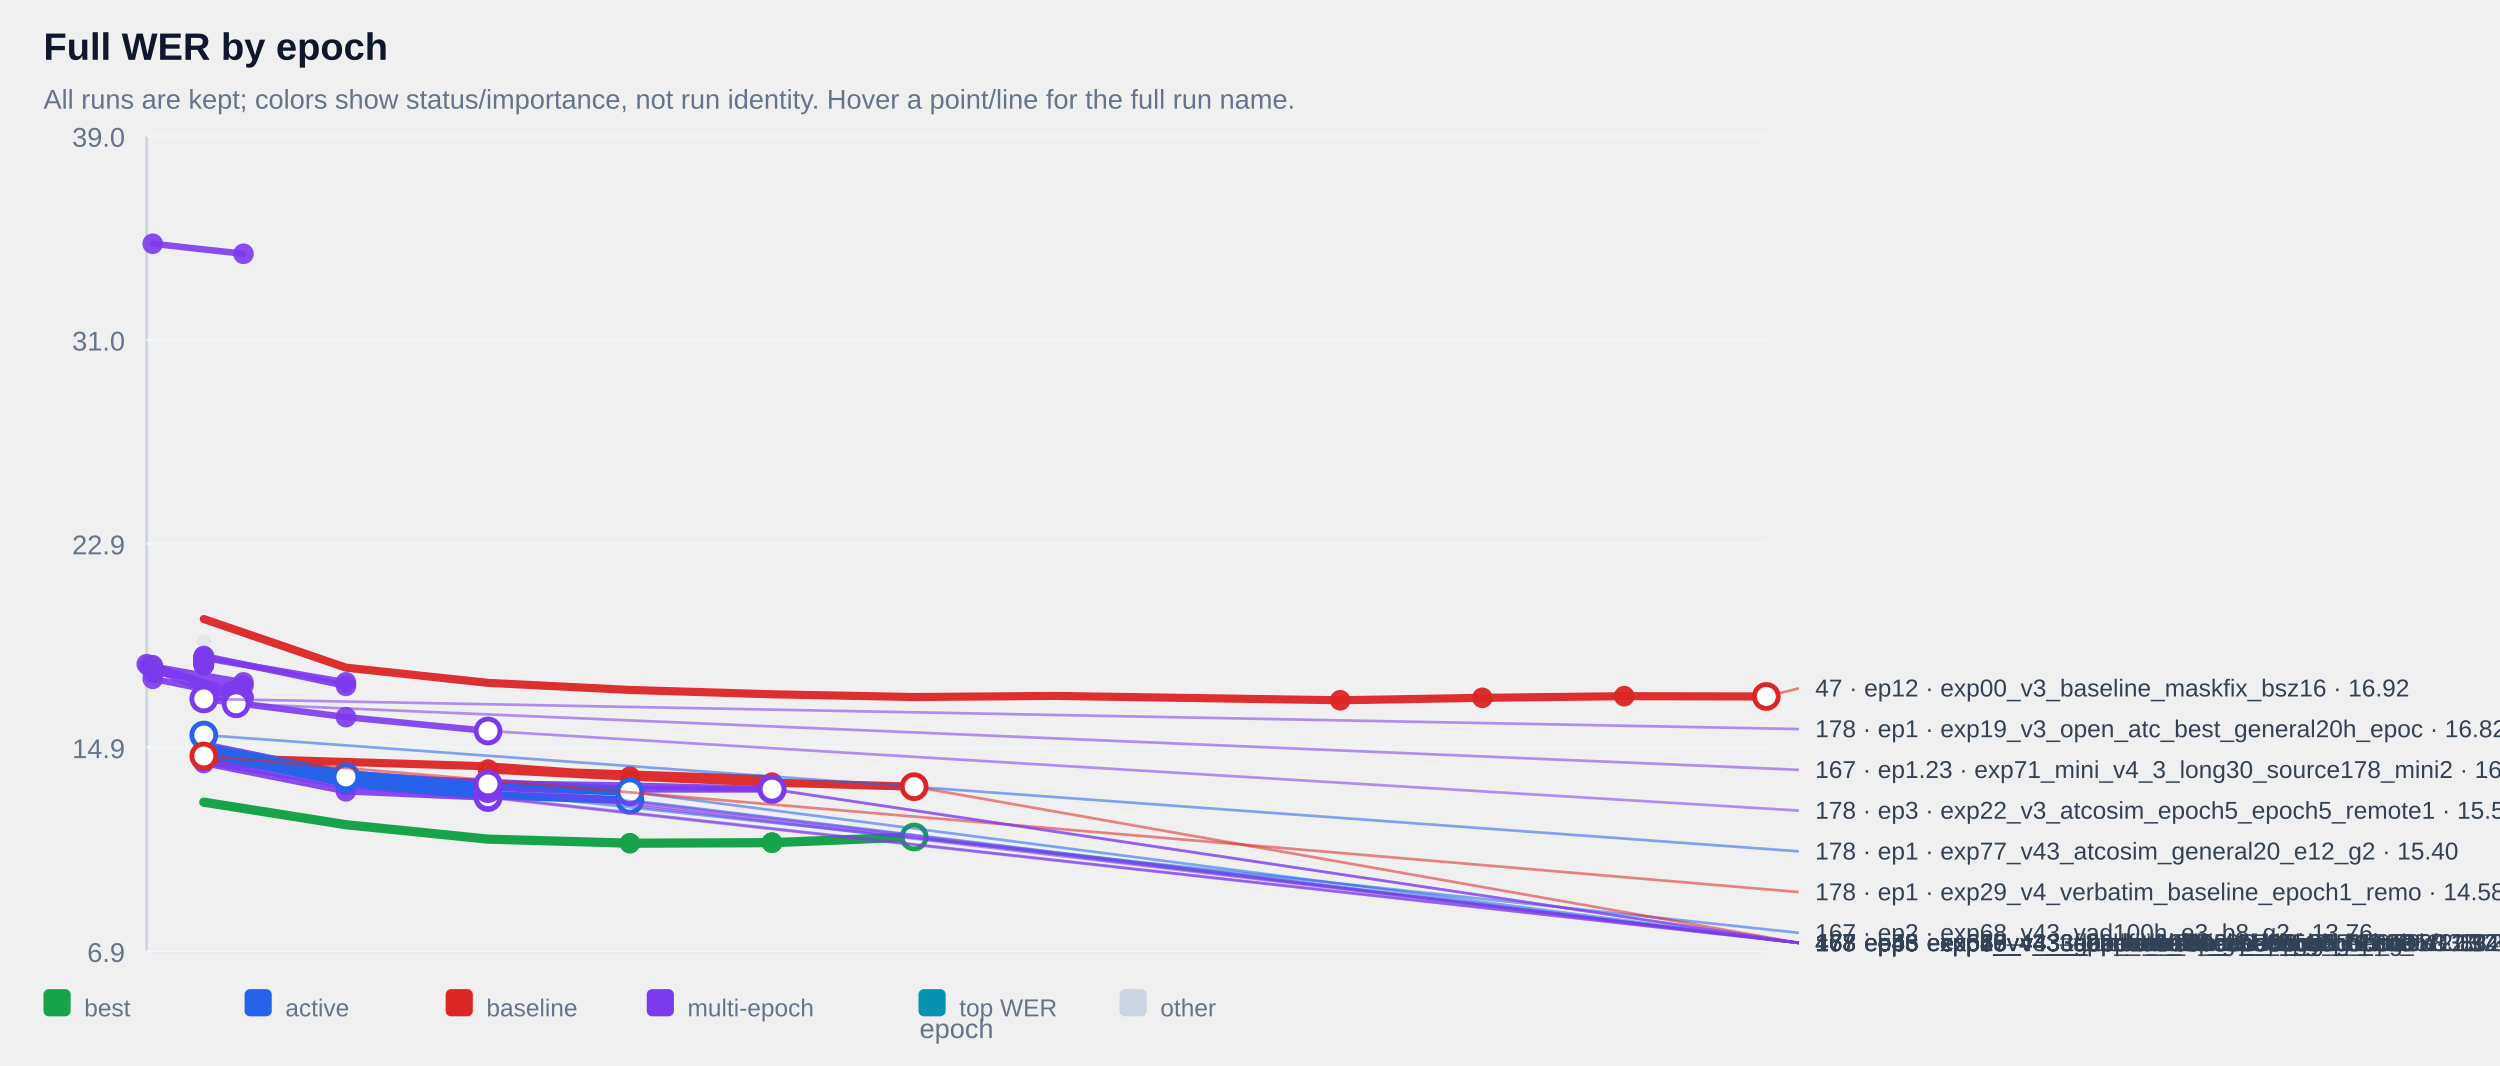
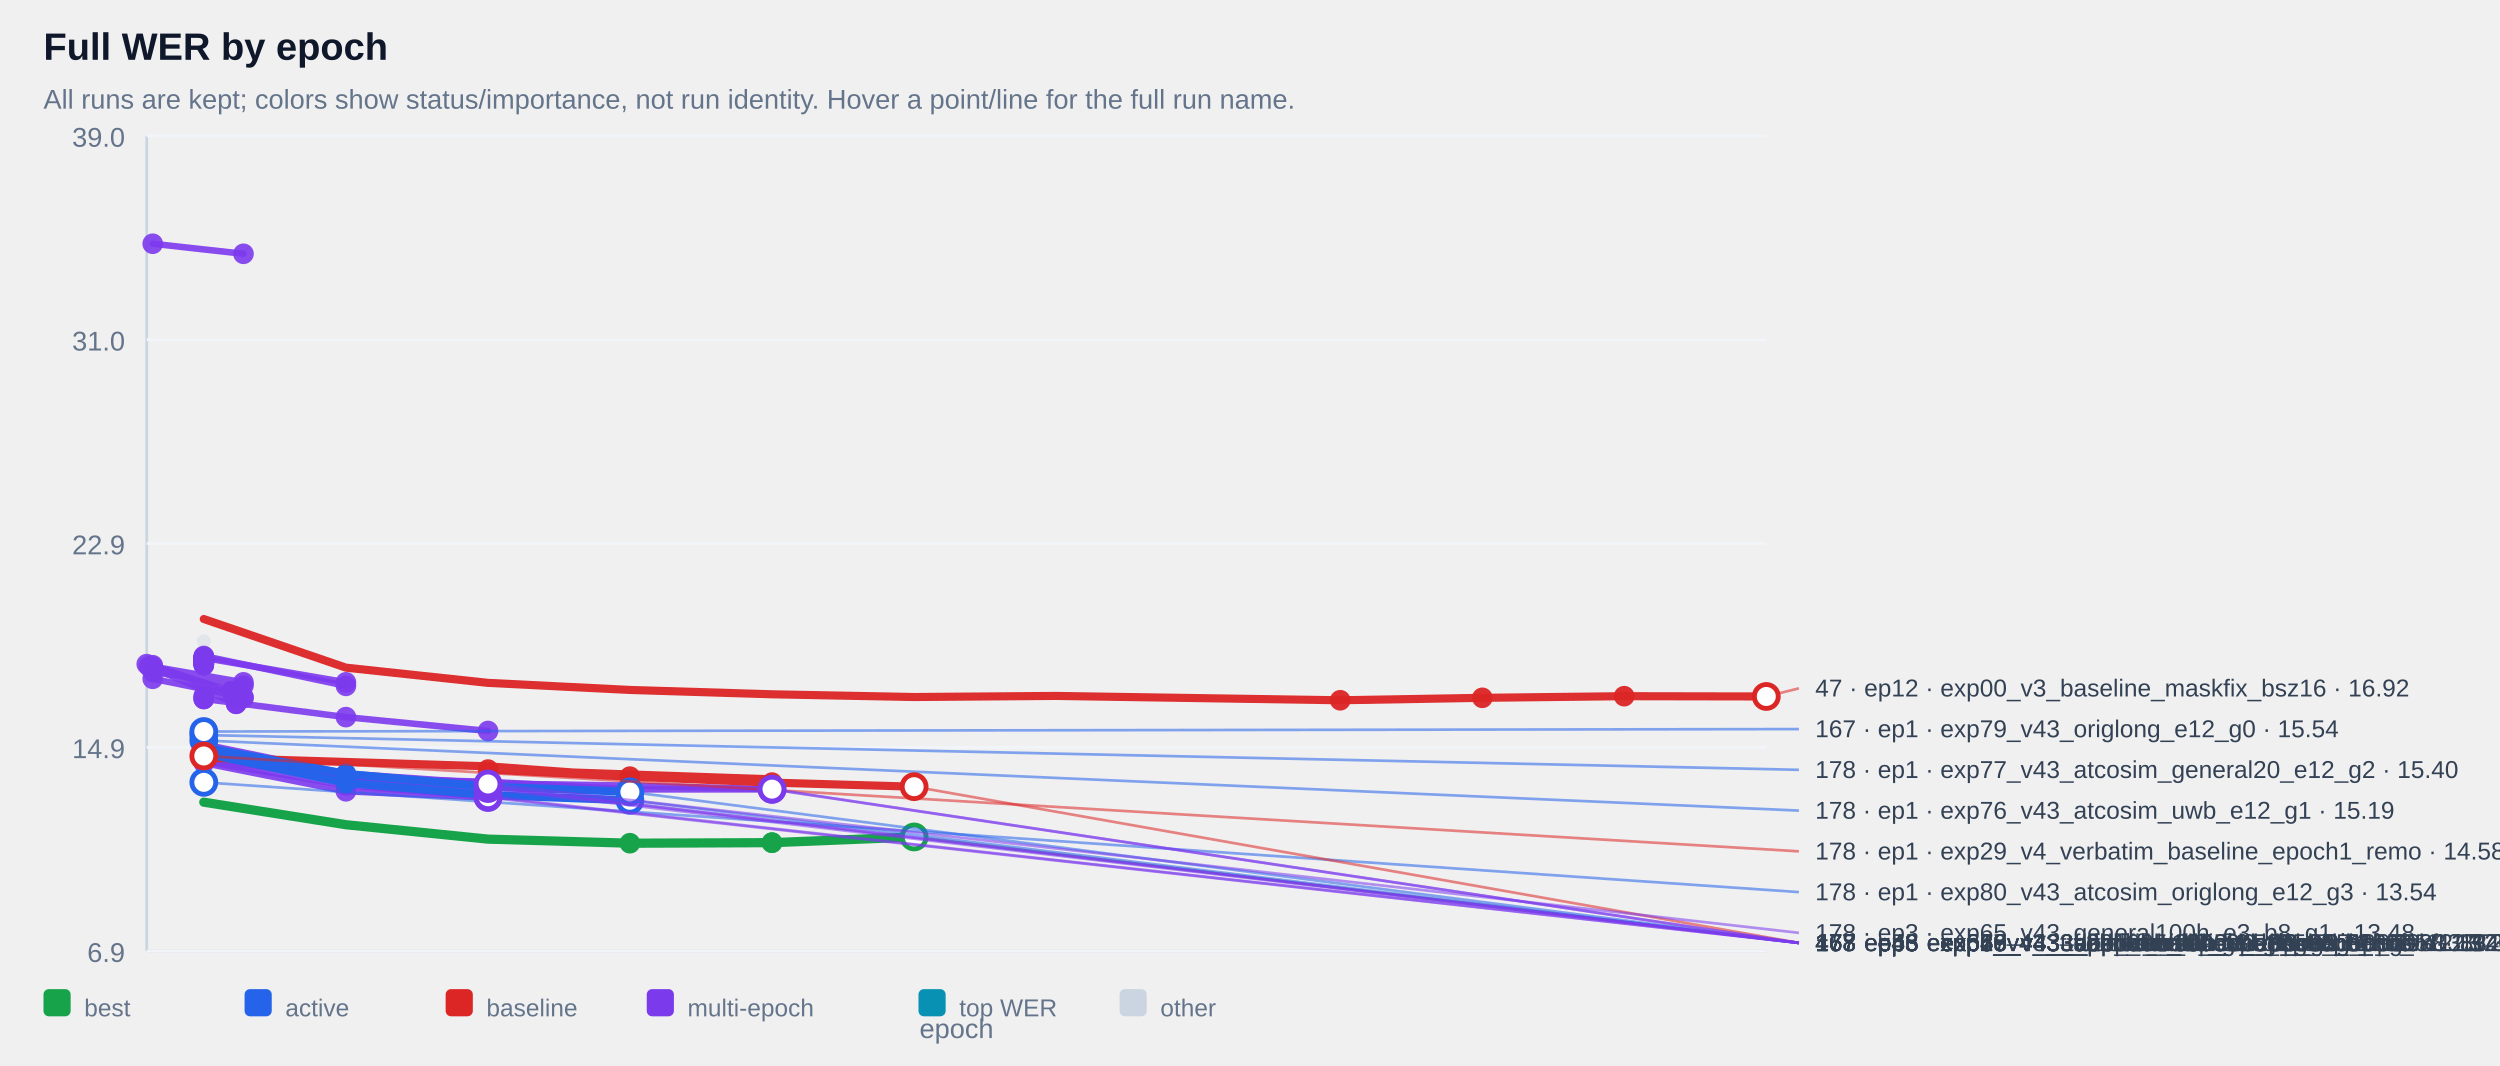
<svg xmlns="http://www.w3.org/2000/svg" width="100%" viewBox="0 0 920 392" style="max-width:920px;background:#ffffff;border:1px solid #e5e7eb;border-radius:10px;">
  <text x="16.0" y="22.0" font-size="14" fill="#0f172a" text-anchor="start" font-family="Arial, sans-serif" font-weight="700">Full WER by epoch</text>
  <text x="16.0" y="40.0" font-size="10" fill="#64748b" text-anchor="start" font-family="Arial, sans-serif" font-weight="400">All runs are kept; colors show status/importance, not run identity. Hover a point/line for the full run name.</text>
  <line x1="54" y1="50" x2="54" y2="350" stroke="#cbd5e1" />
  <line x1="54" y1="350" x2="650" y2="350" stroke="#cbd5e1" />
  <line x1="54" y1="350.0" x2="650" y2="350.0" stroke="#f1f5f9" />
  <text x="46.0" y="354.0" font-size="10" fill="#64748b" text-anchor="end" font-family="Arial, sans-serif" font-weight="400">6.9</text>
  <line x1="54" y1="275.0" x2="650" y2="275.0" stroke="#f1f5f9" />
  <text x="46.0" y="279.0" font-size="10" fill="#64748b" text-anchor="end" font-family="Arial, sans-serif" font-weight="400">14.9</text>
  <line x1="54" y1="200.0" x2="650" y2="200.0" stroke="#f1f5f9" />
  <text x="46.0" y="204.0" font-size="10" fill="#64748b" text-anchor="end" font-family="Arial, sans-serif" font-weight="400">22.9</text>
  <line x1="54" y1="125.0" x2="650" y2="125.0" stroke="#f1f5f9" />
  <text x="46.0" y="129.0" font-size="10" fill="#64748b" text-anchor="end" font-family="Arial, sans-serif" font-weight="400">31.0</text>
  <line x1="54" y1="50.0" x2="650" y2="50.0" stroke="#f1f5f9" />
  <text x="46.0" y="54.0" font-size="10" fill="#64748b" text-anchor="end" font-family="Arial, sans-serif" font-weight="400">39.0</text>
  <g opacity="0.38">
    <circle cx="75.0" cy="236.0" r="2.6" fill="#cbd5e1" />
  </g>
  <g opacity="0.90">
    <polyline points="56.2,89.7 89.6,93.4" fill="none" stroke="#7c3aed" stroke-width="2.4" stroke-linecap="round" stroke-linejoin="round" />
  </g>
  <g opacity="0.90">
    <circle cx="56.2" cy="89.7" r="3.8" fill="#7c3aed" />
  </g>
  <g opacity="0.90">
    <circle cx="89.6" cy="93.4" r="3.8" fill="#7c3aed" />
  </g>
  <g opacity="0.90">
    <polyline points="75.0,241.8 75.0,241.8" fill="none" stroke="#7c3aed" stroke-width="2.4" stroke-linecap="round" stroke-linejoin="round" />
  </g>
  <g opacity="0.90">
    <circle cx="75.0" cy="241.8" r="3.8" fill="#7c3aed" />
  </g>
  <g opacity="0.90">
    <circle cx="75.0" cy="241.8" r="3.8" fill="#7c3aed" />
  </g>
  <g opacity="0.90">
    <polyline points="75.0,241.9 75.0,241.9" fill="none" stroke="#7c3aed" stroke-width="2.4" stroke-linecap="round" stroke-linejoin="round" />
  </g>
  <g opacity="0.90">
    <circle cx="75.0" cy="241.9" r="3.8" fill="#7c3aed" />
  </g>
  <g opacity="0.90">
    <circle cx="75.0" cy="241.9" r="3.8" fill="#7c3aed" />
  </g>
  <g opacity="0.90">
    <polyline points="75.0,242.4 75.0,242.4" fill="none" stroke="#7c3aed" stroke-width="2.4" stroke-linecap="round" stroke-linejoin="round" />
  </g>
  <g opacity="0.90">
    <circle cx="75.0" cy="242.4" r="3.8" fill="#7c3aed" />
  </g>
  <g opacity="0.90">
    <circle cx="75.0" cy="242.4" r="3.8" fill="#7c3aed" />
  </g>
  <g opacity="0.90">
    <polyline points="75.0,242.4 75.0,242.4" fill="none" stroke="#7c3aed" stroke-width="2.4" stroke-linecap="round" stroke-linejoin="round" />
  </g>
  <g opacity="0.90">
    <circle cx="75.0" cy="242.4" r="3.8" fill="#7c3aed" />
  </g>
  <g opacity="0.90">
    <circle cx="75.0" cy="242.4" r="3.8" fill="#7c3aed" />
  </g>
  <g opacity="0.90">
    <polyline points="75.0,242.5 75.0,242.5" fill="none" stroke="#7c3aed" stroke-width="2.4" stroke-linecap="round" stroke-linejoin="round" />
  </g>
  <g opacity="0.90">
    <circle cx="75.0" cy="242.5" r="3.8" fill="#7c3aed" />
  </g>
  <g opacity="0.90">
    <circle cx="75.0" cy="242.5" r="3.8" fill="#7c3aed" />
  </g>
  <g opacity="0.90">
    <polyline points="75.0,242.5 75.0,242.5" fill="none" stroke="#7c3aed" stroke-width="2.4" stroke-linecap="round" stroke-linejoin="round" />
  </g>
  <g opacity="0.90">
    <circle cx="75.0" cy="242.5" r="3.8" fill="#7c3aed" />
  </g>
  <g opacity="0.90">
    <circle cx="75.0" cy="242.5" r="3.8" fill="#7c3aed" />
  </g>
  <g opacity="0.90">
    <polyline points="75.0,242.6 75.0,242.6" fill="none" stroke="#7c3aed" stroke-width="2.4" stroke-linecap="round" stroke-linejoin="round" />
  </g>
  <g opacity="0.90">
    <circle cx="75.0" cy="242.6" r="3.8" fill="#7c3aed" />
  </g>
  <g opacity="0.90">
    <circle cx="75.0" cy="242.6" r="3.8" fill="#7c3aed" />
  </g>
  <g opacity="0.90">
    <polyline points="75.0,242.7 75.0,242.7" fill="none" stroke="#7c3aed" stroke-width="2.4" stroke-linecap="round" stroke-linejoin="round" />
  </g>
  <g opacity="0.90">
    <circle cx="75.0" cy="242.7" r="3.8" fill="#7c3aed" />
  </g>
  <g opacity="0.90">
    <circle cx="75.0" cy="242.7" r="3.8" fill="#7c3aed" />
  </g>
  <g opacity="0.90">
    <polyline points="75.0,242.9 75.0,242.9" fill="none" stroke="#7c3aed" stroke-width="2.4" stroke-linecap="round" stroke-linejoin="round" />
  </g>
  <g opacity="0.90">
    <circle cx="75.0" cy="242.9" r="3.8" fill="#7c3aed" />
  </g>
  <g opacity="0.90">
    <circle cx="75.0" cy="242.9" r="3.8" fill="#7c3aed" />
  </g>
  <g opacity="0.90">
    <polyline points="75.0,243.1 75.0,243.1" fill="none" stroke="#7c3aed" stroke-width="2.4" stroke-linecap="round" stroke-linejoin="round" />
  </g>
  <g opacity="0.90">
    <circle cx="75.0" cy="243.1" r="3.8" fill="#7c3aed" />
  </g>
  <g opacity="0.90">
    <circle cx="75.0" cy="243.1" r="3.8" fill="#7c3aed" />
  </g>
  <g opacity="0.90">
    <polyline points="75.0,243.1 75.0,243.1" fill="none" stroke="#7c3aed" stroke-width="2.4" stroke-linecap="round" stroke-linejoin="round" />
  </g>
  <g opacity="0.90">
    <circle cx="75.0" cy="243.1" r="3.8" fill="#7c3aed" />
  </g>
  <g opacity="0.90">
    <circle cx="75.0" cy="243.1" r="3.8" fill="#7c3aed" />
  </g>
  <g opacity="0.90">
    <polyline points="75.0,243.2 75.0,243.2" fill="none" stroke="#7c3aed" stroke-width="2.4" stroke-linecap="round" stroke-linejoin="round" />
  </g>
  <g opacity="0.90">
    <circle cx="75.0" cy="243.2" r="3.8" fill="#7c3aed" />
  </g>
  <g opacity="0.90">
    <circle cx="75.0" cy="243.2" r="3.8" fill="#7c3aed" />
  </g>
  <g opacity="0.90">
    <polyline points="75.0,243.4 75.0,243.4" fill="none" stroke="#7c3aed" stroke-width="2.4" stroke-linecap="round" stroke-linejoin="round" />
  </g>
  <g opacity="0.90">
    <circle cx="75.0" cy="243.4" r="3.8" fill="#7c3aed" />
  </g>
  <g opacity="0.90">
    <circle cx="75.0" cy="243.4" r="3.8" fill="#7c3aed" />
  </g>
  <g opacity="0.90">
    <polyline points="75.0,243.5 75.0,243.5" fill="none" stroke="#7c3aed" stroke-width="2.4" stroke-linecap="round" stroke-linejoin="round" />
  </g>
  <g opacity="0.90">
    <circle cx="75.0" cy="243.5" r="3.8" fill="#7c3aed" />
  </g>
  <g opacity="0.90">
    <circle cx="75.0" cy="243.5" r="3.8" fill="#7c3aed" />
  </g>
  <g opacity="0.90">
    <polyline points="75.0,243.6 75.0,243.6" fill="none" stroke="#7c3aed" stroke-width="2.4" stroke-linecap="round" stroke-linejoin="round" />
  </g>
  <g opacity="0.90">
    <circle cx="75.0" cy="243.6" r="3.8" fill="#7c3aed" />
  </g>
  <g opacity="0.90">
    <circle cx="75.0" cy="243.6" r="3.8" fill="#7c3aed" />
  </g>
  <g opacity="0.90">
    <polyline points="75.0,243.8 75.0,243.8" fill="none" stroke="#7c3aed" stroke-width="2.4" stroke-linecap="round" stroke-linejoin="round" />
  </g>
  <g opacity="0.90">
    <circle cx="75.0" cy="243.8" r="3.8" fill="#7c3aed" />
  </g>
  <g opacity="0.90">
    <circle cx="75.0" cy="243.8" r="3.8" fill="#7c3aed" />
  </g>
  <g opacity="0.90">
    <polyline points="75.0,243.8 75.0,243.8" fill="none" stroke="#7c3aed" stroke-width="2.4" stroke-linecap="round" stroke-linejoin="round" />
  </g>
  <g opacity="0.90">
    <circle cx="75.0" cy="243.8" r="3.8" fill="#7c3aed" />
  </g>
  <g opacity="0.90">
    <circle cx="75.0" cy="243.8" r="3.8" fill="#7c3aed" />
  </g>
  <g opacity="0.90">
    <polyline points="75.0,244.3 75.0,244.3" fill="none" stroke="#7c3aed" stroke-width="2.4" stroke-linecap="round" stroke-linejoin="round" />
  </g>
  <g opacity="0.90">
    <circle cx="75.0" cy="244.3" r="3.8" fill="#7c3aed" />
  </g>
  <g opacity="0.90">
    <circle cx="75.0" cy="244.3" r="3.8" fill="#7c3aed" />
  </g>
  <g opacity="0.90">
    <polyline points="75.0,244.3 75.0,244.3" fill="none" stroke="#7c3aed" stroke-width="2.4" stroke-linecap="round" stroke-linejoin="round" />
  </g>
  <g opacity="0.90">
    <circle cx="75.0" cy="244.3" r="3.8" fill="#7c3aed" />
  </g>
  <g opacity="0.90">
    <circle cx="75.0" cy="244.3" r="3.8" fill="#7c3aed" />
  </g>
  <g opacity="0.90">
    <polyline points="75.0,244.8 75.0,244.8" fill="none" stroke="#7c3aed" stroke-width="2.4" stroke-linecap="round" stroke-linejoin="round" />
  </g>
  <g opacity="0.90">
    <circle cx="75.0" cy="244.8" r="3.8" fill="#7c3aed" />
  </g>
  <g opacity="0.90">
    <circle cx="75.0" cy="244.8" r="3.8" fill="#7c3aed" />
  </g>
  <g opacity="0.90">
    <polyline points="75.0,242.1 127.3,251.1" fill="none" stroke="#7c3aed" stroke-width="2.4" stroke-linecap="round" stroke-linejoin="round" />
  </g>
  <g opacity="0.90">
    <circle cx="75.0" cy="242.1" r="3.8" fill="#7c3aed" />
  </g>
  <g opacity="0.90">
    <circle cx="127.3" cy="251.1" r="3.8" fill="#7c3aed" />
  </g>
  <g opacity="0.90">
    <polyline points="56.2,245.3 89.6,251.1 56.2,247.3 89.6,252.3" fill="none" stroke="#7c3aed" stroke-width="2.4" stroke-linecap="round" stroke-linejoin="round" />
  </g>
  <g opacity="0.90">
    <circle cx="56.2" cy="245.3" r="3.8" fill="#7c3aed" />
  </g>
  <g opacity="0.90">
    <circle cx="89.6" cy="251.1" r="3.8" fill="#7c3aed" />
  </g>
  <g opacity="0.90">
    <circle cx="56.2" cy="247.3" r="3.8" fill="#7c3aed" />
  </g>
  <g opacity="0.90">
    <circle cx="89.6" cy="252.3" r="3.8" fill="#7c3aed" />
  </g>
  <g opacity="0.90">
    <polyline points="75.0,241.4 127.3,252.4" fill="none" stroke="#7c3aed" stroke-width="2.4" stroke-linecap="round" stroke-linejoin="round" />
  </g>
  <g opacity="0.90">
    <circle cx="75.0" cy="241.4" r="3.8" fill="#7c3aed" />
  </g>
  <g opacity="0.90">
    <circle cx="127.3" cy="252.4" r="3.8" fill="#7c3aed" />
  </g>
  <g opacity="0.90">
    <polyline points="54.0,244.4 85.2,254.4 85.2,254.4" fill="none" stroke="#7c3aed" stroke-width="2.4" stroke-linecap="round" stroke-linejoin="round" />
  </g>
  <g opacity="0.90">
    <circle cx="54.0" cy="244.4" r="3.8" fill="#7c3aed" />
  </g>
  <g opacity="0.90">
    <circle cx="85.2" cy="254.4" r="3.8" fill="#7c3aed" />
  </g>
  <g opacity="0.90">
    <circle cx="85.2" cy="254.4" r="3.8" fill="#7c3aed" />
  </g>
  <g opacity="0.90">
    <polyline points="75.0,256.2 75.0,256.2" fill="none" stroke="#7c3aed" stroke-width="2.4" stroke-linecap="round" stroke-linejoin="round" />
  </g>
  <g opacity="0.90">
    <circle cx="75.0" cy="256.2" r="3.8" fill="#7c3aed" />
  </g>
  <g opacity="0.90">
    <circle cx="75.0" cy="256.2" r="3.8" fill="#7c3aed" />
  </g>
  <g opacity="0.90">
    <polyline points="56.2,249.8 89.6,256.5" fill="none" stroke="#7c3aed" stroke-width="2.4" stroke-linecap="round" stroke-linejoin="round" />
  </g>
  <g opacity="0.90">
    <circle cx="56.2" cy="249.8" r="3.8" fill="#7c3aed" />
  </g>
  <g opacity="0.90">
    <circle cx="89.6" cy="256.5" r="3.8" fill="#7c3aed" />
  </g>
  <g opacity="0.90">
    <polyline points="56.2,244.8 89.6,256.9" fill="none" stroke="#7c3aed" stroke-width="2.4" stroke-linecap="round" stroke-linejoin="round" />
  </g>
  <g opacity="0.90">
    <circle cx="56.2" cy="244.8" r="3.8" fill="#7c3aed" />
  </g>
  <g opacity="0.90">
    <circle cx="89.6" cy="256.9" r="3.8" fill="#7c3aed" />
  </g>
  <g opacity="0.90">
    <polyline points="75.0,257.2 75.0,257.2" fill="none" stroke="#7c3aed" stroke-width="2.4" stroke-linecap="round" stroke-linejoin="round" />
  </g>
  <g opacity="0.90">
    <circle cx="75.0" cy="257.2" r="3.8" fill="#7c3aed" />
  </g>
  <g opacity="0.90">
    <circle cx="75.0" cy="257.2" r="3.8" fill="#7c3aed" />
  </g>
  <g opacity="0.90">
    <polyline points="54.8,245.2 86.9,259.0 86.9,259.0" fill="none" stroke="#7c3aed" stroke-width="2.4" stroke-linecap="round" stroke-linejoin="round" />
  </g>
  <g opacity="0.90">
    <circle cx="54.8" cy="245.2" r="3.8" fill="#7c3aed" />
  </g>
  <g opacity="0.90">
    <circle cx="86.9" cy="259.0" r="3.8" fill="#7c3aed" />
  </g>
  <g opacity="0.90">
    <circle cx="86.9" cy="259.0" r="3.8" fill="#7c3aed" />
  </g>
  <g opacity="0.90">
    <polyline points="75.0,257.2 127.3,263.9 179.6,269.0" fill="none" stroke="#7c3aed" stroke-width="2.4" stroke-linecap="round" stroke-linejoin="round" />
  </g>
  <g opacity="0.90">
    <circle cx="75.0" cy="257.2" r="3.8" fill="#7c3aed" />
  </g>
  <g opacity="0.90">
    <circle cx="127.3" cy="263.9" r="3.8" fill="#7c3aed" />
  </g>
  <g opacity="0.90">
    <circle cx="179.6" cy="269.0" r="3.8" fill="#7c3aed" />
  </g>
  <g opacity="0.90">
    <polyline points="75.0,277.1 127.3,285.5 179.6,288.5 179.6,288.5" fill="none" stroke="#7c3aed" stroke-width="2.4" stroke-linecap="round" stroke-linejoin="round" />
  </g>
  <g opacity="0.90">
    <circle cx="75.0" cy="277.1" r="3.8" fill="#7c3aed" />
  </g>
  <g opacity="0.90">
    <circle cx="127.3" cy="285.5" r="3.8" fill="#7c3aed" />
  </g>
  <g opacity="0.90">
    <circle cx="179.6" cy="288.5" r="3.8" fill="#7c3aed" />
  </g>
  <g opacity="0.90">
    <circle cx="179.6" cy="288.5" r="3.8" fill="#7c3aed" />
  </g>
  <g opacity="0.90">
    <polyline points="75.0,279.2 127.3,286.5 179.6,289.4 179.6,289.4" fill="none" stroke="#7c3aed" stroke-width="2.4" stroke-linecap="round" stroke-linejoin="round" />
  </g>
  <g opacity="0.90">
    <circle cx="75.0" cy="279.2" r="3.8" fill="#7c3aed" />
  </g>
  <g opacity="0.90">
    <circle cx="127.3" cy="286.5" r="3.8" fill="#7c3aed" />
  </g>
  <g opacity="0.90">
    <circle cx="179.6" cy="289.4" r="3.8" fill="#7c3aed" />
  </g>
  <g opacity="0.90">
    <circle cx="179.6" cy="289.4" r="3.8" fill="#7c3aed" />
  </g>
  <g opacity="0.90">
+     <polyline points="75.0,276.8 127.3,285.9 179.6,289.6 179.6,289.6" fill="none" stroke="#7c3aed" stroke-width="2.4" stroke-linecap="round" stroke-linejoin="round" />
+   </g>
+   <g opacity="0.90">
+     <circle cx="75.0" cy="276.8" r="3.8" fill="#7c3aed" />
+   </g>
+   <g opacity="0.90">
+     <circle cx="127.3" cy="285.9" r="3.8" fill="#7c3aed" />
+   </g>
+   <g opacity="0.90">
+     <circle cx="179.6" cy="289.6" r="3.8" fill="#7c3aed" />
+   </g>
+   <g opacity="0.90">
+     <circle cx="179.6" cy="289.6" r="3.8" fill="#7c3aed" />
+   </g>
+   <g opacity="0.90">
    <polyline points="75.0,278.3 127.3,286.2 179.6,290.2 179.6,290.2" fill="none" stroke="#7c3aed" stroke-width="2.4" stroke-linecap="round" stroke-linejoin="round" />
  </g>
  <g opacity="0.90">
    <circle cx="75.0" cy="278.3" r="3.8" fill="#7c3aed" />
  </g>
  <g opacity="0.90">
    <circle cx="127.3" cy="286.2" r="3.8" fill="#7c3aed" />
  </g>
  <g opacity="0.90">
    <circle cx="179.6" cy="290.2" r="3.8" fill="#7c3aed" />
  </g>
  <g opacity="0.90">
    <circle cx="179.6" cy="290.2" r="3.8" fill="#7c3aed" />
  </g>
  <g opacity="0.90">
    <polyline points="75.0,273.9 127.3,284.7 179.6,288.3 231.8,289.1 284.1,290.4 284.1,290.4" fill="none" stroke="#7c3aed" stroke-width="2.4" stroke-linecap="round" stroke-linejoin="round" />
  </g>
  <g opacity="0.90">
    <circle cx="179.6" cy="288.3" r="3.8" fill="#7c3aed" />
  </g>
  <g opacity="0.90">
    <circle cx="231.8" cy="289.1" r="3.8" fill="#7c3aed" />
  </g>
  <g opacity="0.90">
    <circle cx="284.1" cy="290.4" r="3.8" fill="#7c3aed" />
  </g>
  <g opacity="0.90">
    <circle cx="284.1" cy="290.4" r="3.8" fill="#7c3aed" />
  </g>
  <g opacity="0.90">
    <polyline points="75.0,277.4 127.3,286.3 179.6,287.7 231.8,290.5 284.1,290.5 284.1,290.5" fill="none" stroke="#7c3aed" stroke-width="2.4" stroke-linecap="round" stroke-linejoin="round" />
  </g>
  <g opacity="0.90">
    <circle cx="179.6" cy="287.7" r="3.8" fill="#7c3aed" />
  </g>
  <g opacity="0.90">
    <circle cx="231.8" cy="290.5" r="3.8" fill="#7c3aed" />
  </g>
  <g opacity="0.90">
    <circle cx="284.1" cy="290.5" r="3.8" fill="#7c3aed" />
  </g>
  <g opacity="0.90">
    <circle cx="284.1" cy="290.5" r="3.8" fill="#7c3aed" />
  </g>
  <g opacity="0.90">
    <polyline points="75.0,280.2 127.3,289.0 179.6,293.2 179.6,293.2" fill="none" stroke="#7c3aed" stroke-width="2.4" stroke-linecap="round" stroke-linejoin="round" />
  </g>
  <g opacity="0.90">
    <circle cx="75.0" cy="280.2" r="3.8" fill="#7c3aed" />
  </g>
  <g opacity="0.90">
    <circle cx="127.3" cy="289.0" r="3.8" fill="#7c3aed" />
  </g>
  <g opacity="0.90">
    <circle cx="179.6" cy="293.2" r="3.8" fill="#7c3aed" />
  </g>
  <g opacity="0.90">
    <circle cx="179.6" cy="293.2" r="3.8" fill="#7c3aed" />
  </g>
  <g opacity="0.90">
    <polyline points="75.0,280.8 127.3,291.2 179.6,293.5 179.6,293.5" fill="none" stroke="#7c3aed" stroke-width="2.4" stroke-linecap="round" stroke-linejoin="round" />
  </g>
  <g opacity="0.90">
    <circle cx="75.0" cy="280.8" r="3.8" fill="#7c3aed" />
  </g>
  <g opacity="0.90">
    <circle cx="127.3" cy="291.2" r="3.8" fill="#7c3aed" />
  </g>
  <g opacity="0.90">
    <circle cx="179.6" cy="293.5" r="3.8" fill="#7c3aed" />
  </g>
  <g opacity="0.90">
    <circle cx="179.6" cy="293.5" r="3.8" fill="#7c3aed" />
  </g>
  <g opacity="0.95">
    <polyline points="75.0,227.8 127.3,245.7 179.6,251.3 231.8,253.9 284.1,255.5 336.4,256.5 388.6,256.1 440.9,256.9 493.2,257.7 545.5,256.8 597.7,256.2 650.0,256.3" fill="none" stroke="#dc2626" stroke-width="3.0" stroke-linecap="round" stroke-linejoin="round" />
  </g>
  <g opacity="0.95">
    <circle cx="493.2" cy="257.7" r="3.8" fill="#dc2626" />
  </g>
  <g opacity="0.95">
    <circle cx="545.5" cy="256.8" r="3.8" fill="#dc2626" />
  </g>
  <g opacity="0.95">
    <circle cx="597.7" cy="256.2" r="3.8" fill="#dc2626" />
  </g>
  <g opacity="0.95">
    <circle cx="650.0" cy="256.3" r="3.8" fill="#dc2626" />
  </g>
  <g opacity="0.95">
    <polyline points="75.0,278.2 75.0,278.2" fill="none" stroke="#dc2626" stroke-width="3.0" stroke-linecap="round" stroke-linejoin="round" />
  </g>
  <g opacity="0.95">
    <circle cx="75.0" cy="278.2" r="3.8" fill="#dc2626" />
  </g>
  <g opacity="0.95">
    <circle cx="75.0" cy="278.2" r="3.8" fill="#dc2626" />
  </g>
  <g opacity="0.95">
    <polyline points="75.0,278.8 75.0,278.8 179.6,282.0 231.8,285.8 284.1,286.8 284.1,286.8 179.6,283.2 231.8,285.8 284.1,288.0 336.4,289.5" fill="none" stroke="#dc2626" stroke-width="3.0" stroke-linecap="round" stroke-linejoin="round" />
  </g>
  <g opacity="0.95">
    <circle cx="179.6" cy="283.2" r="3.8" fill="#dc2626" />
  </g>
  <g opacity="0.95">
    <circle cx="231.8" cy="285.8" r="3.8" fill="#dc2626" />
  </g>
  <g opacity="0.95">
    <circle cx="284.1" cy="288.0" r="3.8" fill="#dc2626" />
  </g>
  <g opacity="0.95">
    <circle cx="336.4" cy="289.5" r="3.8" fill="#dc2626" />
  </g>
  <g opacity="1.00">
+     <circle cx="75.0" cy="269.2" r="3.8" fill="#2563eb" />
+   </g>
+   <g opacity="1.00">
    <circle cx="75.0" cy="270.5" r="3.8" fill="#2563eb" />
  </g>
  <g opacity="1.00">
-     <polyline points="75.0,276.8 127.3,285.9" fill="none" stroke="#2563eb" stroke-width="3.0" stroke-linecap="round" stroke-linejoin="round" />
-   </g>
-   <g opacity="1.00">
-     <circle cx="75.0" cy="276.8" r="3.8" fill="#2563eb" />
-   </g>
-   <g opacity="1.00">
-     <circle cx="127.3" cy="285.9" r="3.8" fill="#2563eb" />
+     <circle cx="75.0" cy="272.5" r="3.8" fill="#2563eb" />
+   </g>
+   <g opacity="1.00">
+     <circle cx="75.0" cy="287.9" r="3.8" fill="#2563eb" />
  </g>
  <g opacity="1.00">
    <polyline points="75.0,275.0 127.3,284.8 179.6,289.5 231.8,291.4" fill="none" stroke="#2563eb" stroke-width="3.0" stroke-linecap="round" stroke-linejoin="round" />
  </g>
  <g opacity="1.00">
    <circle cx="75.0" cy="275.0" r="3.8" fill="#2563eb" />
  </g>
  <g opacity="1.00">
    <circle cx="127.3" cy="284.8" r="3.8" fill="#2563eb" />
  </g>
  <g opacity="1.00">
    <circle cx="179.6" cy="289.5" r="3.8" fill="#2563eb" />
  </g>
  <g opacity="1.00">
    <circle cx="231.8" cy="291.4" r="3.8" fill="#2563eb" />
  </g>
  <g opacity="1.00">
    <polyline points="75.0,277.2 127.3,288.1 179.6,292.6 231.8,294.5" fill="none" stroke="#2563eb" stroke-width="3.0" stroke-linecap="round" stroke-linejoin="round" />
  </g>
  <g opacity="1.00">
    <circle cx="75.0" cy="277.2" r="3.8" fill="#2563eb" />
  </g>
  <g opacity="1.00">
    <circle cx="127.3" cy="288.1" r="3.8" fill="#2563eb" />
  </g>
  <g opacity="1.00">
    <circle cx="179.6" cy="292.6" r="3.8" fill="#2563eb" />
  </g>
  <g opacity="1.00">
    <circle cx="231.8" cy="294.5" r="3.8" fill="#2563eb" />
  </g>
  <g opacity="1.00">
    <polyline points="75.0,295.2 127.3,303.5 179.6,308.8 231.8,310.3 284.1,310.1 284.1,310.1 336.4,308.0" fill="none" stroke="#16a34a" stroke-width="3.4" stroke-linecap="round" stroke-linejoin="round" />
  </g>
  <g opacity="1.00">
    <circle cx="231.8" cy="310.3" r="3.8" fill="#16a34a" />
  </g>
  <g opacity="1.00">
    <circle cx="284.1" cy="310.1" r="3.8" fill="#16a34a" />
  </g>
  <g opacity="1.00">
    <circle cx="284.1" cy="310.1" r="3.8" fill="#16a34a" />
  </g>
  <g opacity="1.00">
    <circle cx="336.4" cy="308.0" r="3.8" fill="#16a34a" />
  </g>
  <line x1="336.4" y1="308.0" x2="662.0" y2="347.0" stroke="#16a34a" stroke-width="1" opacity="0.55" />
  <circle cx="336.4" cy="308.0" r="4.4" fill="#ffffff" stroke="#16a34a" stroke-width="1.8" />
  <text x="668.0" y="350.0" font-size="9" fill="#334155" text-anchor="start" font-family="Arial, sans-serif" font-weight="400">178 · ep6 · exp50_v4_3_atcosim_epoch5_epoch5_maskf · 11.39</text>
  <line x1="231.8" y1="294.5" x2="662.0" y2="347.0" stroke="#2563eb" stroke-width="1" opacity="0.55" />
  <circle cx="231.8" cy="294.5" r="4.4" fill="#ffffff" stroke="#2563eb" stroke-width="1.8" />
  <text x="668.0" y="350.0" font-size="9" fill="#334155" text-anchor="start" font-family="Arial, sans-serif" font-weight="400">47 · ep4 · exp52_v4_3_fullmix_balanced_epoch5_epo · 12.83</text>
  <line x1="231.8" y1="291.4" x2="662.0" y2="347.0" stroke="#2563eb" stroke-width="1" opacity="0.55" />
  <circle cx="231.8" cy="291.4" r="4.4" fill="#ffffff" stroke="#2563eb" stroke-width="1.8" />
  <text x="668.0" y="350.0" font-size="9" fill="#334155" text-anchor="start" font-family="Arial, sans-serif" font-weight="400">47 · ep4 · exp64_v43_tts22h_e5_b8_g1 · 13.17</text>
-   <line x1="127.3" y1="285.9" x2="662.0" y2="343.3" stroke="#2563eb" stroke-width="1" opacity="0.55" />
-   <circle cx="127.3" cy="285.9" r="4.4" fill="#ffffff" stroke="#2563eb" stroke-width="1.8" />
-   <text x="668.0" y="346.3" font-size="9" fill="#334155" text-anchor="start" font-family="Arial, sans-serif" font-weight="400">167 · ep2 · exp68_v43_vad100h_e3_b8_g2 · 13.76</text>
-   <line x1="75.0" y1="270.5" x2="662.0" y2="313.3" stroke="#2563eb" stroke-width="1" opacity="0.55" />
+   <line x1="75.0" y1="287.9" x2="662.0" y2="328.3" stroke="#2563eb" stroke-width="1" opacity="0.55" />
+   <circle cx="75.0" cy="287.9" r="4.4" fill="#ffffff" stroke="#2563eb" stroke-width="1.8" />
+   <text x="668.0" y="331.3" font-size="9" fill="#334155" text-anchor="start" font-family="Arial, sans-serif" font-weight="400">178 · ep1 · exp80_v43_atcosim_origlong_e12_g3 · 13.54</text>
+   <line x1="75.0" y1="272.5" x2="662.0" y2="298.3" stroke="#2563eb" stroke-width="1" opacity="0.55" />
+   <circle cx="75.0" cy="272.5" r="4.4" fill="#ffffff" stroke="#2563eb" stroke-width="1.8" />
+   <text x="668.0" y="301.3" font-size="9" fill="#334155" text-anchor="start" font-family="Arial, sans-serif" font-weight="400">178 · ep1 · exp76_v43_atcosim_uwb_e12_g1 · 15.19</text>
+   <line x1="75.0" y1="270.5" x2="662.0" y2="283.3" stroke="#2563eb" stroke-width="1" opacity="0.55" />
  <circle cx="75.0" cy="270.5" r="4.4" fill="#ffffff" stroke="#2563eb" stroke-width="1.8" />
-   <text x="668.0" y="316.3" font-size="9" fill="#334155" text-anchor="start" font-family="Arial, sans-serif" font-weight="400">178 · ep1 · exp77_v43_atcosim_general20_e12_g2 · 15.40</text>
+   <text x="668.0" y="286.3" font-size="9" fill="#334155" text-anchor="start" font-family="Arial, sans-serif" font-weight="400">178 · ep1 · exp77_v43_atcosim_general20_e12_g2 · 15.40</text>
+   <line x1="75.0" y1="269.2" x2="662.0" y2="268.3" stroke="#2563eb" stroke-width="1" opacity="0.55" />
+   <circle cx="75.0" cy="269.2" r="4.4" fill="#ffffff" stroke="#2563eb" stroke-width="1.8" />
+   <text x="668.0" y="271.3" font-size="9" fill="#334155" text-anchor="start" font-family="Arial, sans-serif" font-weight="400">167 · ep1 · exp79_v43_origlong_e12_g0 · 15.54</text>
  <line x1="336.4" y1="289.5" x2="662.0" y2="347.0" stroke="#dc2626" stroke-width="1" opacity="0.55" />
  <circle cx="336.4" cy="289.5" r="4.4" fill="#ffffff" stroke="#dc2626" stroke-width="1.8" />
  <text x="668.0" y="350.0" font-size="9" fill="#334155" text-anchor="start" font-family="Arial, sans-serif" font-weight="400">167 · ep6 · exp29_v4_3_no_translation_mismatch_bas · 13.37</text>
-   <line x1="75.0" y1="278.2" x2="662.0" y2="328.3" stroke="#dc2626" stroke-width="1" opacity="0.55" />
+   <line x1="75.0" y1="278.2" x2="662.0" y2="313.3" stroke="#dc2626" stroke-width="1" opacity="0.55" />
  <circle cx="75.0" cy="278.2" r="4.4" fill="#ffffff" stroke="#dc2626" stroke-width="1.8" />
-   <text x="668.0" y="331.3" font-size="9" fill="#334155" text-anchor="start" font-family="Arial, sans-serif" font-weight="400">178 · ep1 · exp29_v4_verbatim_baseline_epoch1_remo · 14.58</text>
+   <text x="668.0" y="316.3" font-size="9" fill="#334155" text-anchor="start" font-family="Arial, sans-serif" font-weight="400">178 · ep1 · exp29_v4_verbatim_baseline_epoch1_remo · 14.58</text>
  <line x1="650.0" y1="256.3" x2="662.0" y2="253.3" stroke="#dc2626" stroke-width="1" opacity="0.55" />
  <circle cx="650.0" cy="256.3" r="4.4" fill="#ffffff" stroke="#dc2626" stroke-width="1.8" />
  <text x="668.0" y="256.3" font-size="9" fill="#334155" text-anchor="start" font-family="Arial, sans-serif" font-weight="400">47 · ep12 · exp00_v3_baseline_maskfix_bsz16 · 16.92</text>
  <line x1="179.6" y1="293.5" x2="662.0" y2="347.0" stroke="#7c3aed" stroke-width="1" opacity="0.55" />
  <circle cx="179.6" cy="293.5" r="4.4" fill="#ffffff" stroke="#7c3aed" stroke-width="1.8" />
  <text x="668.0" y="350.0" font-size="9" fill="#334155" text-anchor="start" font-family="Arial, sans-serif" font-weight="400">178 · ep3 · exp70_v43_combo_tts10_vad30_e3_b8_g0 · 12.94</text>
  <line x1="179.6" y1="293.2" x2="662.0" y2="347.0" stroke="#7c3aed" stroke-width="1" opacity="0.55" />
  <circle cx="179.6" cy="293.2" r="4.4" fill="#ffffff" stroke="#7c3aed" stroke-width="1.8" />
  <text x="668.0" y="350.0" font-size="9" fill="#334155" text-anchor="start" font-family="Arial, sans-serif" font-weight="400">167 · ep3 · exp69_v43_openatc_all_e3_b8_g3 · 12.97</text>
  <line x1="284.1" y1="290.5" x2="662.0" y2="347.0" stroke="#7c3aed" stroke-width="1" opacity="0.55" />
  <circle cx="284.1" cy="290.5" r="4.4" fill="#ffffff" stroke="#7c3aed" stroke-width="1.8" />
  <text x="668.0" y="350.0" font-size="9" fill="#334155" text-anchor="start" font-family="Arial, sans-serif" font-weight="400">47 · ep5 · exp51_v4_3_appdenoise45h_epoch5_epoch5 · 13.26</text>
  <line x1="284.1" y1="290.4" x2="662.0" y2="347.0" stroke="#7c3aed" stroke-width="1" opacity="0.55" />
  <circle cx="284.1" cy="290.4" r="4.4" fill="#ffffff" stroke="#7c3aed" stroke-width="1.8" />
  <text x="668.0" y="350.0" font-size="9" fill="#334155" text-anchor="start" font-family="Arial, sans-serif" font-weight="400">178 · ep5 · exp63_v4_3_ttsclone10h_epoch5_epoch5_m · 13.28</text>
  <line x1="179.6" y1="290.2" x2="662.0" y2="347.0" stroke="#7c3aed" stroke-width="1" opacity="0.55" />
  <circle cx="179.6" cy="290.2" r="4.4" fill="#ffffff" stroke="#7c3aed" stroke-width="1.8" />
  <text x="668.0" y="350.0" font-size="9" fill="#334155" text-anchor="start" font-family="Arial, sans-serif" font-weight="400">167 · ep3 · exp67_v43_deepfilter60h_e3_b8_g2 · 13.29</text>
+   <line x1="179.6" y1="289.6" x2="662.0" y2="347.0" stroke="#7c3aed" stroke-width="1" opacity="0.55" />
+   <circle cx="179.6" cy="289.6" r="4.4" fill="#ffffff" stroke="#7c3aed" stroke-width="1.8" />
+   <text x="668.0" y="350.0" font-size="9" fill="#334155" text-anchor="start" font-family="Arial, sans-serif" font-weight="400">167 · ep3 · exp68_v43_vad100h_e3_b8_g2 · 13.36</text>
  <line x1="179.6" y1="289.4" x2="662.0" y2="347.0" stroke="#7c3aed" stroke-width="1" opacity="0.55" />
  <circle cx="179.6" cy="289.4" r="4.4" fill="#ffffff" stroke="#7c3aed" stroke-width="1.8" />
  <text x="668.0" y="350.0" font-size="9" fill="#334155" text-anchor="start" font-family="Arial, sans-serif" font-weight="400">167 · ep3 · exp66_v43_appdenoise90h_e3_b8_g1 · 13.38</text>
-   <line x1="179.6" y1="288.5" x2="662.0" y2="347.0" stroke="#7c3aed" stroke-width="1" opacity="0.55" />
+   <line x1="179.6" y1="288.5" x2="662.0" y2="343.3" stroke="#7c3aed" stroke-width="1" opacity="0.55" />
  <circle cx="179.6" cy="288.5" r="4.4" fill="#ffffff" stroke="#7c3aed" stroke-width="1.8" />
-   <text x="668.0" y="350.0" font-size="9" fill="#334155" text-anchor="start" font-family="Arial, sans-serif" font-weight="400">178 · ep3 · exp65_v43_general100h_e3_b8_g1 · 13.48</text>
-   <line x1="179.6" y1="269.0" x2="662.0" y2="298.3" stroke="#7c3aed" stroke-width="1" opacity="0.55" />
-   <circle cx="179.6" cy="269.0" r="4.4" fill="#ffffff" stroke="#7c3aed" stroke-width="1.8" />
-   <text x="668.0" y="301.3" font-size="9" fill="#334155" text-anchor="start" font-family="Arial, sans-serif" font-weight="400">178 · ep3 · exp22_v3_atcosim_epoch5_epoch5_remote1 · 15.57</text>
-   <line x1="86.9" y1="259.0" x2="662.0" y2="283.3" stroke="#7c3aed" stroke-width="1" opacity="0.55" />
-   <circle cx="86.9" cy="259.0" r="4.4" fill="#ffffff" stroke="#7c3aed" stroke-width="1.8" />
-   <text x="668.0" y="286.3" font-size="9" fill="#334155" text-anchor="start" font-family="Arial, sans-serif" font-weight="400">167 · ep1.23 · exp71_mini_v4_3_long30_source178_mini2 · 16.63</text>
-   <line x1="75.0" y1="257.2" x2="662.0" y2="268.3" stroke="#7c3aed" stroke-width="1" opacity="0.55" />
-   <circle cx="75.0" cy="257.2" r="4.4" fill="#ffffff" stroke="#7c3aed" stroke-width="1.8" />
-   <text x="668.0" y="271.3" font-size="9" fill="#334155" text-anchor="start" font-family="Arial, sans-serif" font-weight="400">178 · ep1 · exp19_v3_open_atc_best_general20h_epoc · 16.82</text>
+   <text x="668.0" y="346.3" font-size="9" fill="#334155" text-anchor="start" font-family="Arial, sans-serif" font-weight="400">178 · ep3 · exp65_v43_general100h_e3_b8_g1 · 13.48</text>
  <rect x="16" y="364" width="10" height="10" rx="2" fill="#16a34a" />
  <text x="31.0" y="374.0" font-size="9" fill="#64748b" text-anchor="start" font-family="Arial, sans-serif" font-weight="400">best</text>
  <rect x="90" y="364" width="10" height="10" rx="2" fill="#2563eb" />
  <text x="105.0" y="374.0" font-size="9" fill="#64748b" text-anchor="start" font-family="Arial, sans-serif" font-weight="400">active</text>
  <rect x="164" y="364" width="10" height="10" rx="2" fill="#dc2626" />
  <text x="179.0" y="374.0" font-size="9" fill="#64748b" text-anchor="start" font-family="Arial, sans-serif" font-weight="400">baseline</text>
  <rect x="238" y="364" width="10" height="10" rx="2" fill="#7c3aed" />
  <text x="253.0" y="374.0" font-size="9" fill="#64748b" text-anchor="start" font-family="Arial, sans-serif" font-weight="400">multi-epoch</text>
  <rect x="338" y="364" width="10" height="10" rx="2" fill="#0891b2" />
  <text x="353.0" y="374.0" font-size="9" fill="#64748b" text-anchor="start" font-family="Arial, sans-serif" font-weight="400">top WER</text>
  <rect x="412" y="364" width="10" height="10" rx="2" fill="#cbd5e1" />
  <text x="427.0" y="374.0" font-size="9" fill="#64748b" text-anchor="start" font-family="Arial, sans-serif" font-weight="400">other</text>
  <text x="352.0" y="382.0" font-size="10" fill="#64748b" text-anchor="middle" font-family="Arial, sans-serif" font-weight="400">epoch</text>
</svg>
